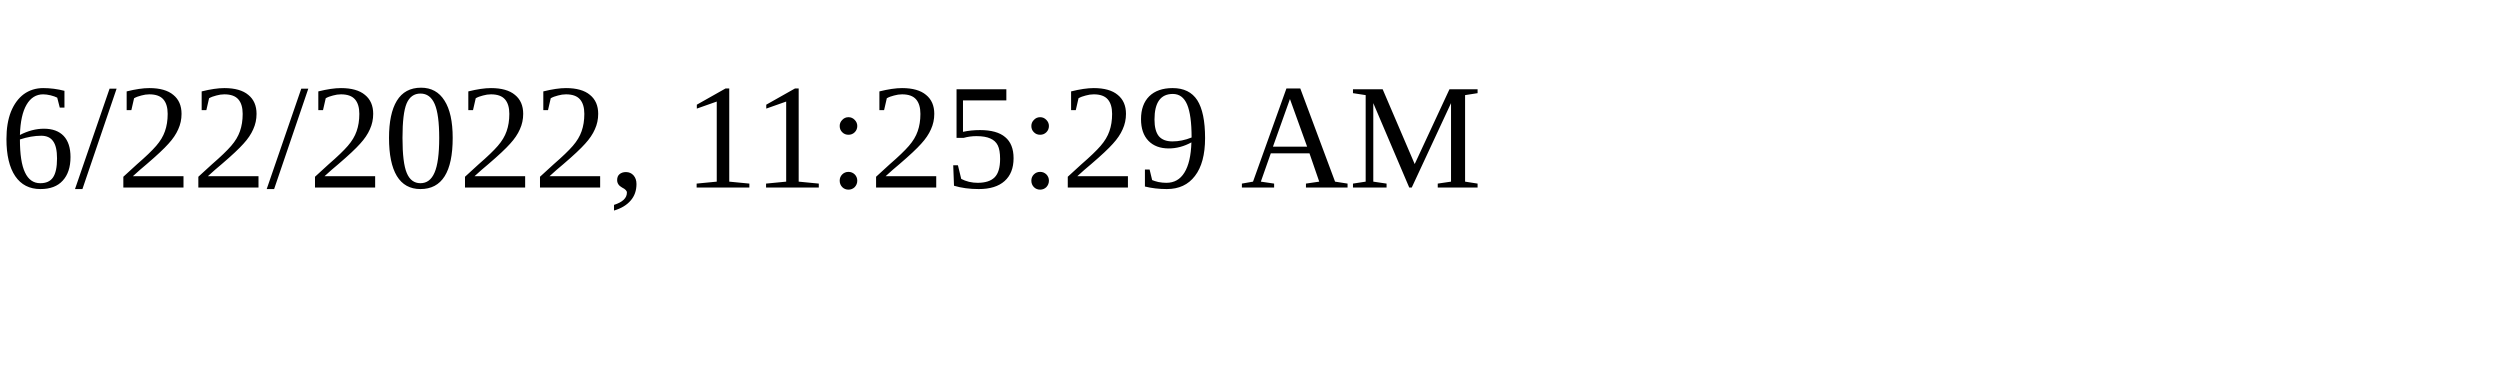
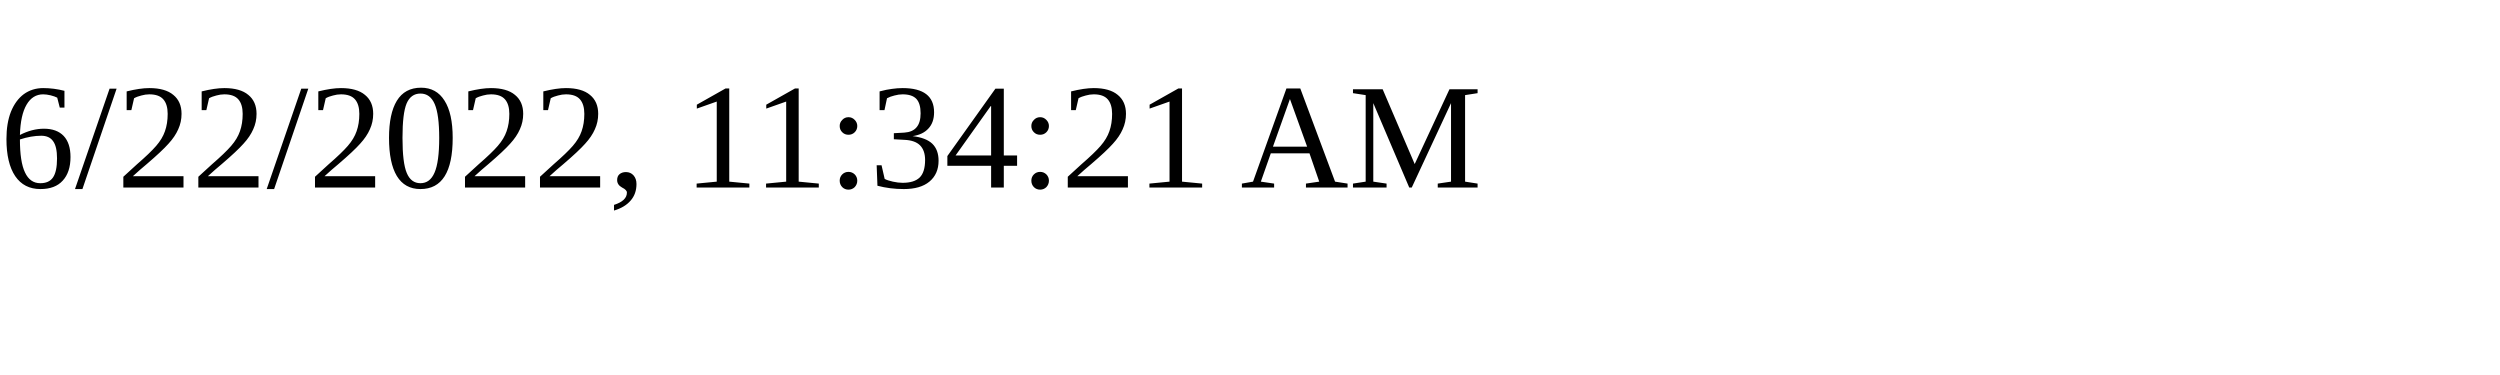
<svg xmlns="http://www.w3.org/2000/svg" height="30" width="200">
-   <text x="0" y="15">6/22/2022, 11:25:29 AM</text>
+   <text x="0" y="15">6/22/2022, 11:34:21 AM</text>
</svg>
